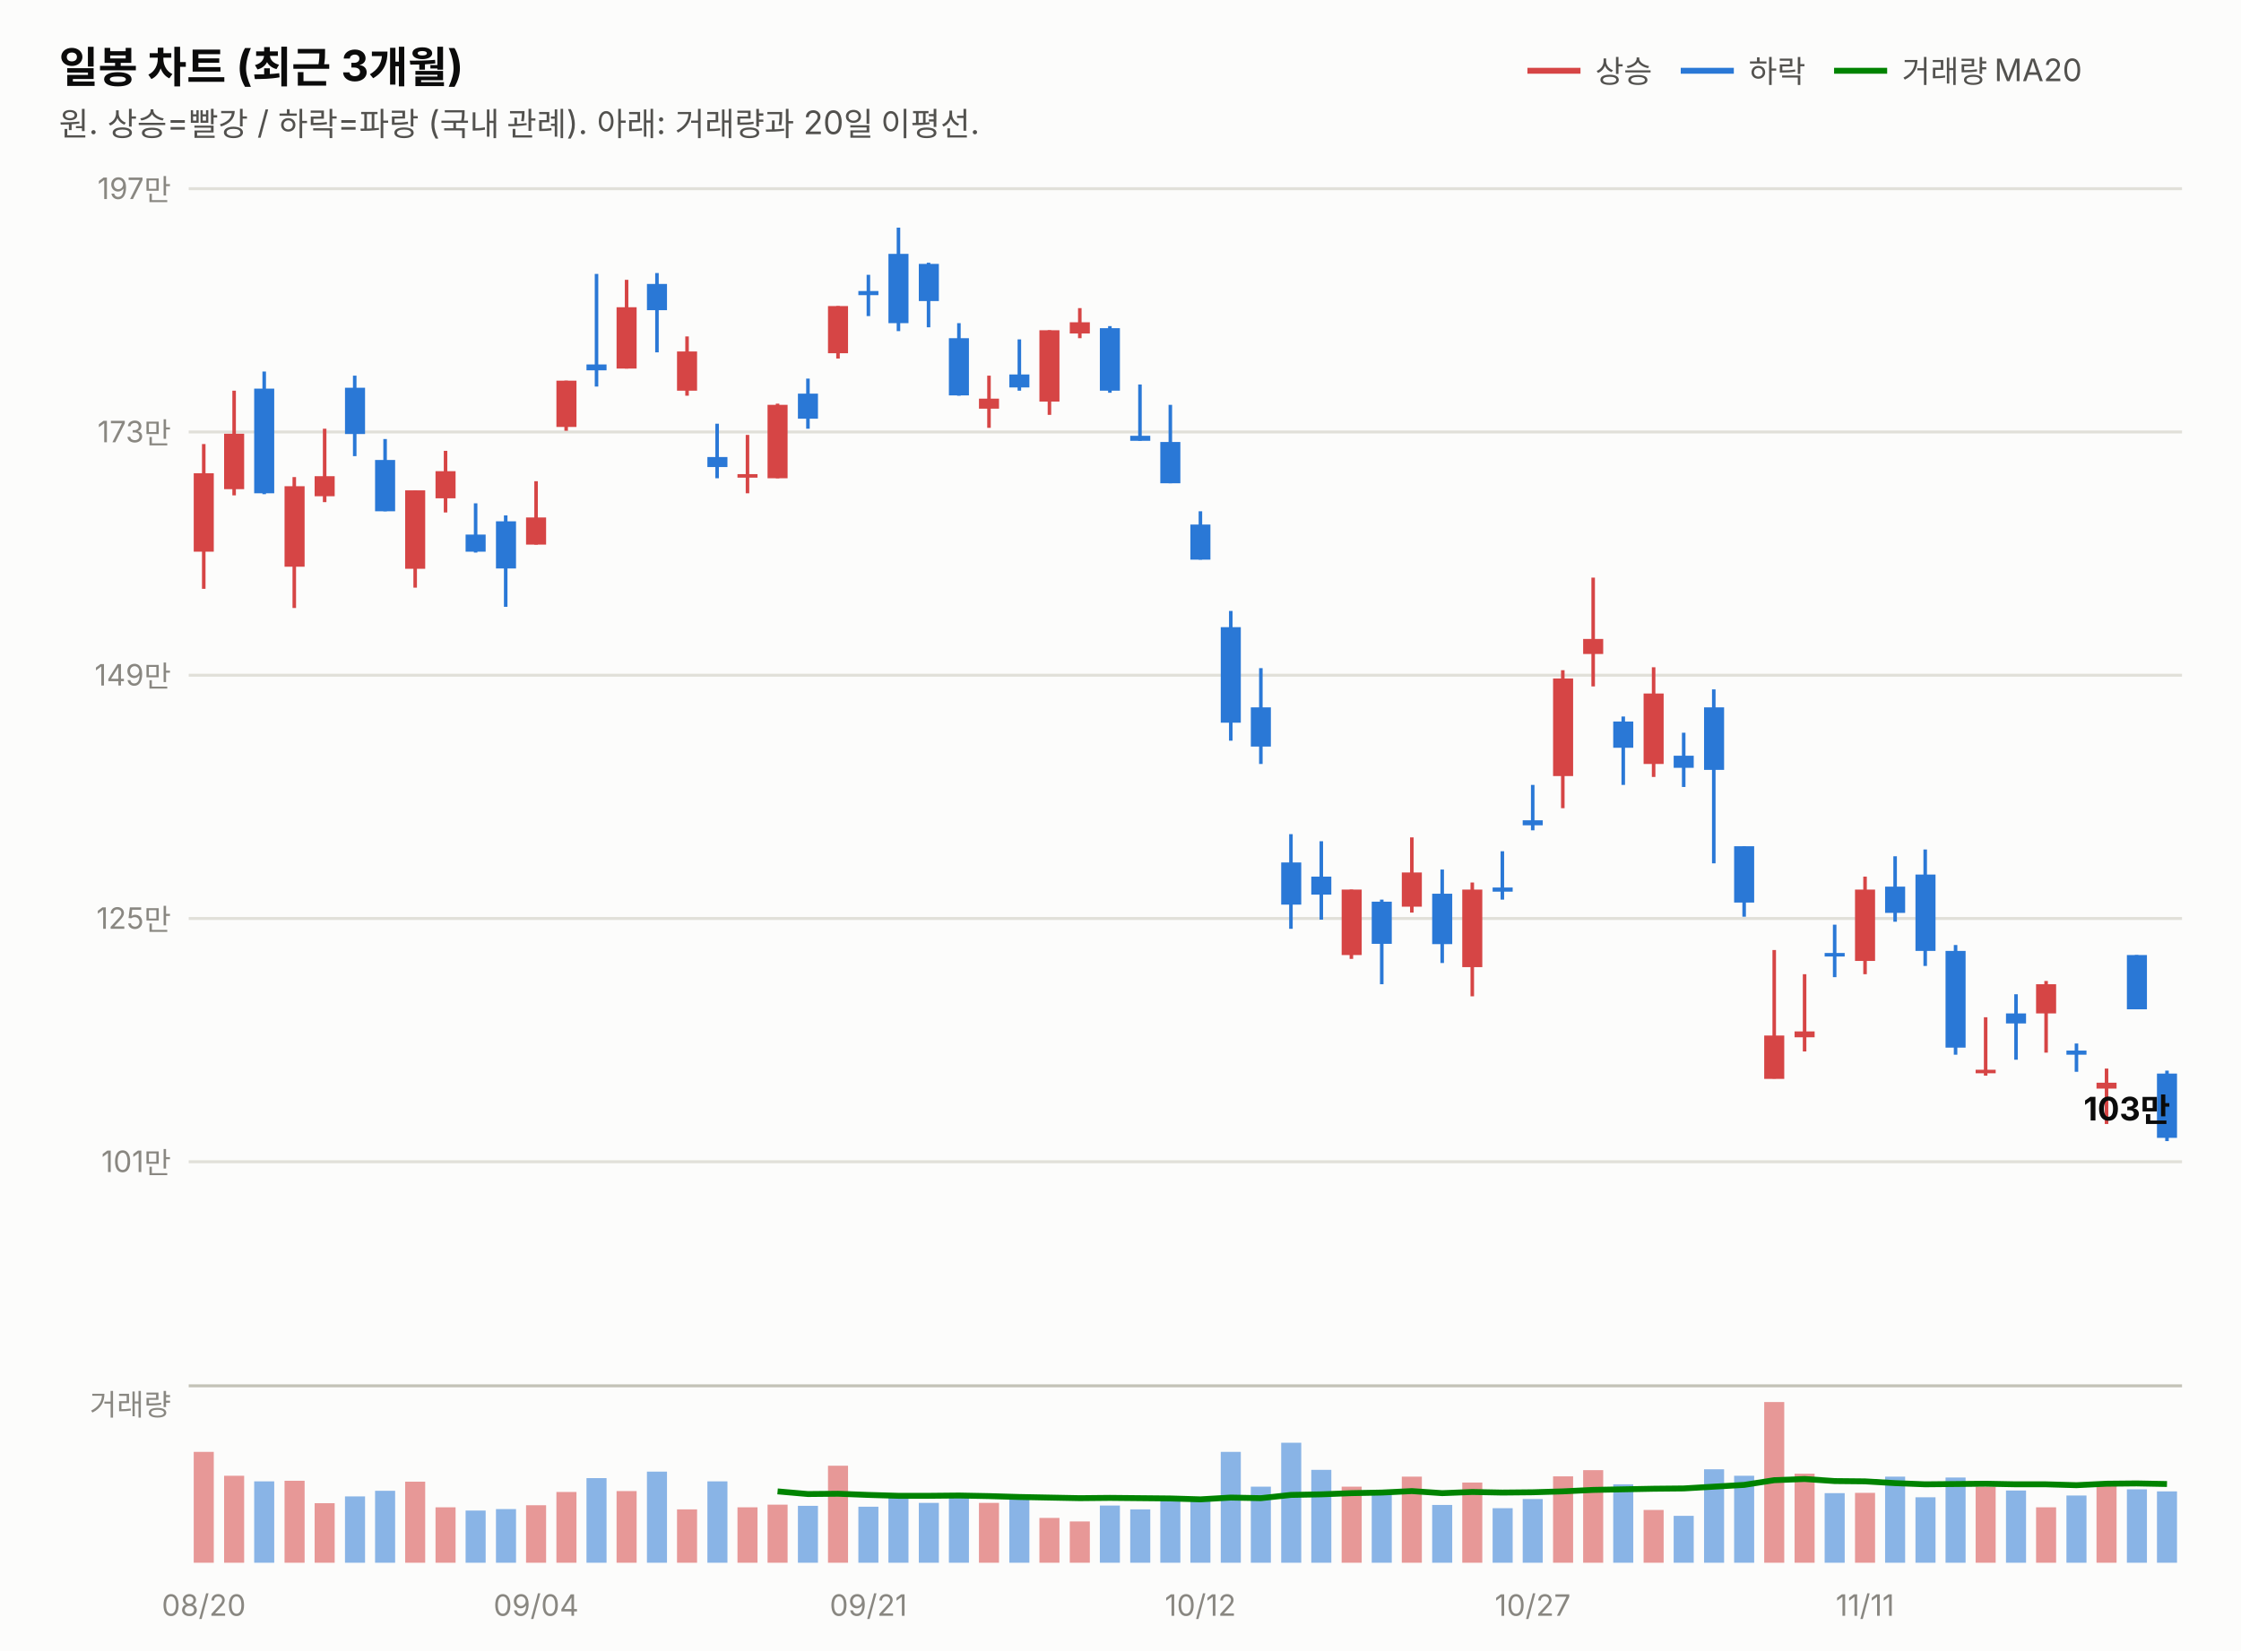
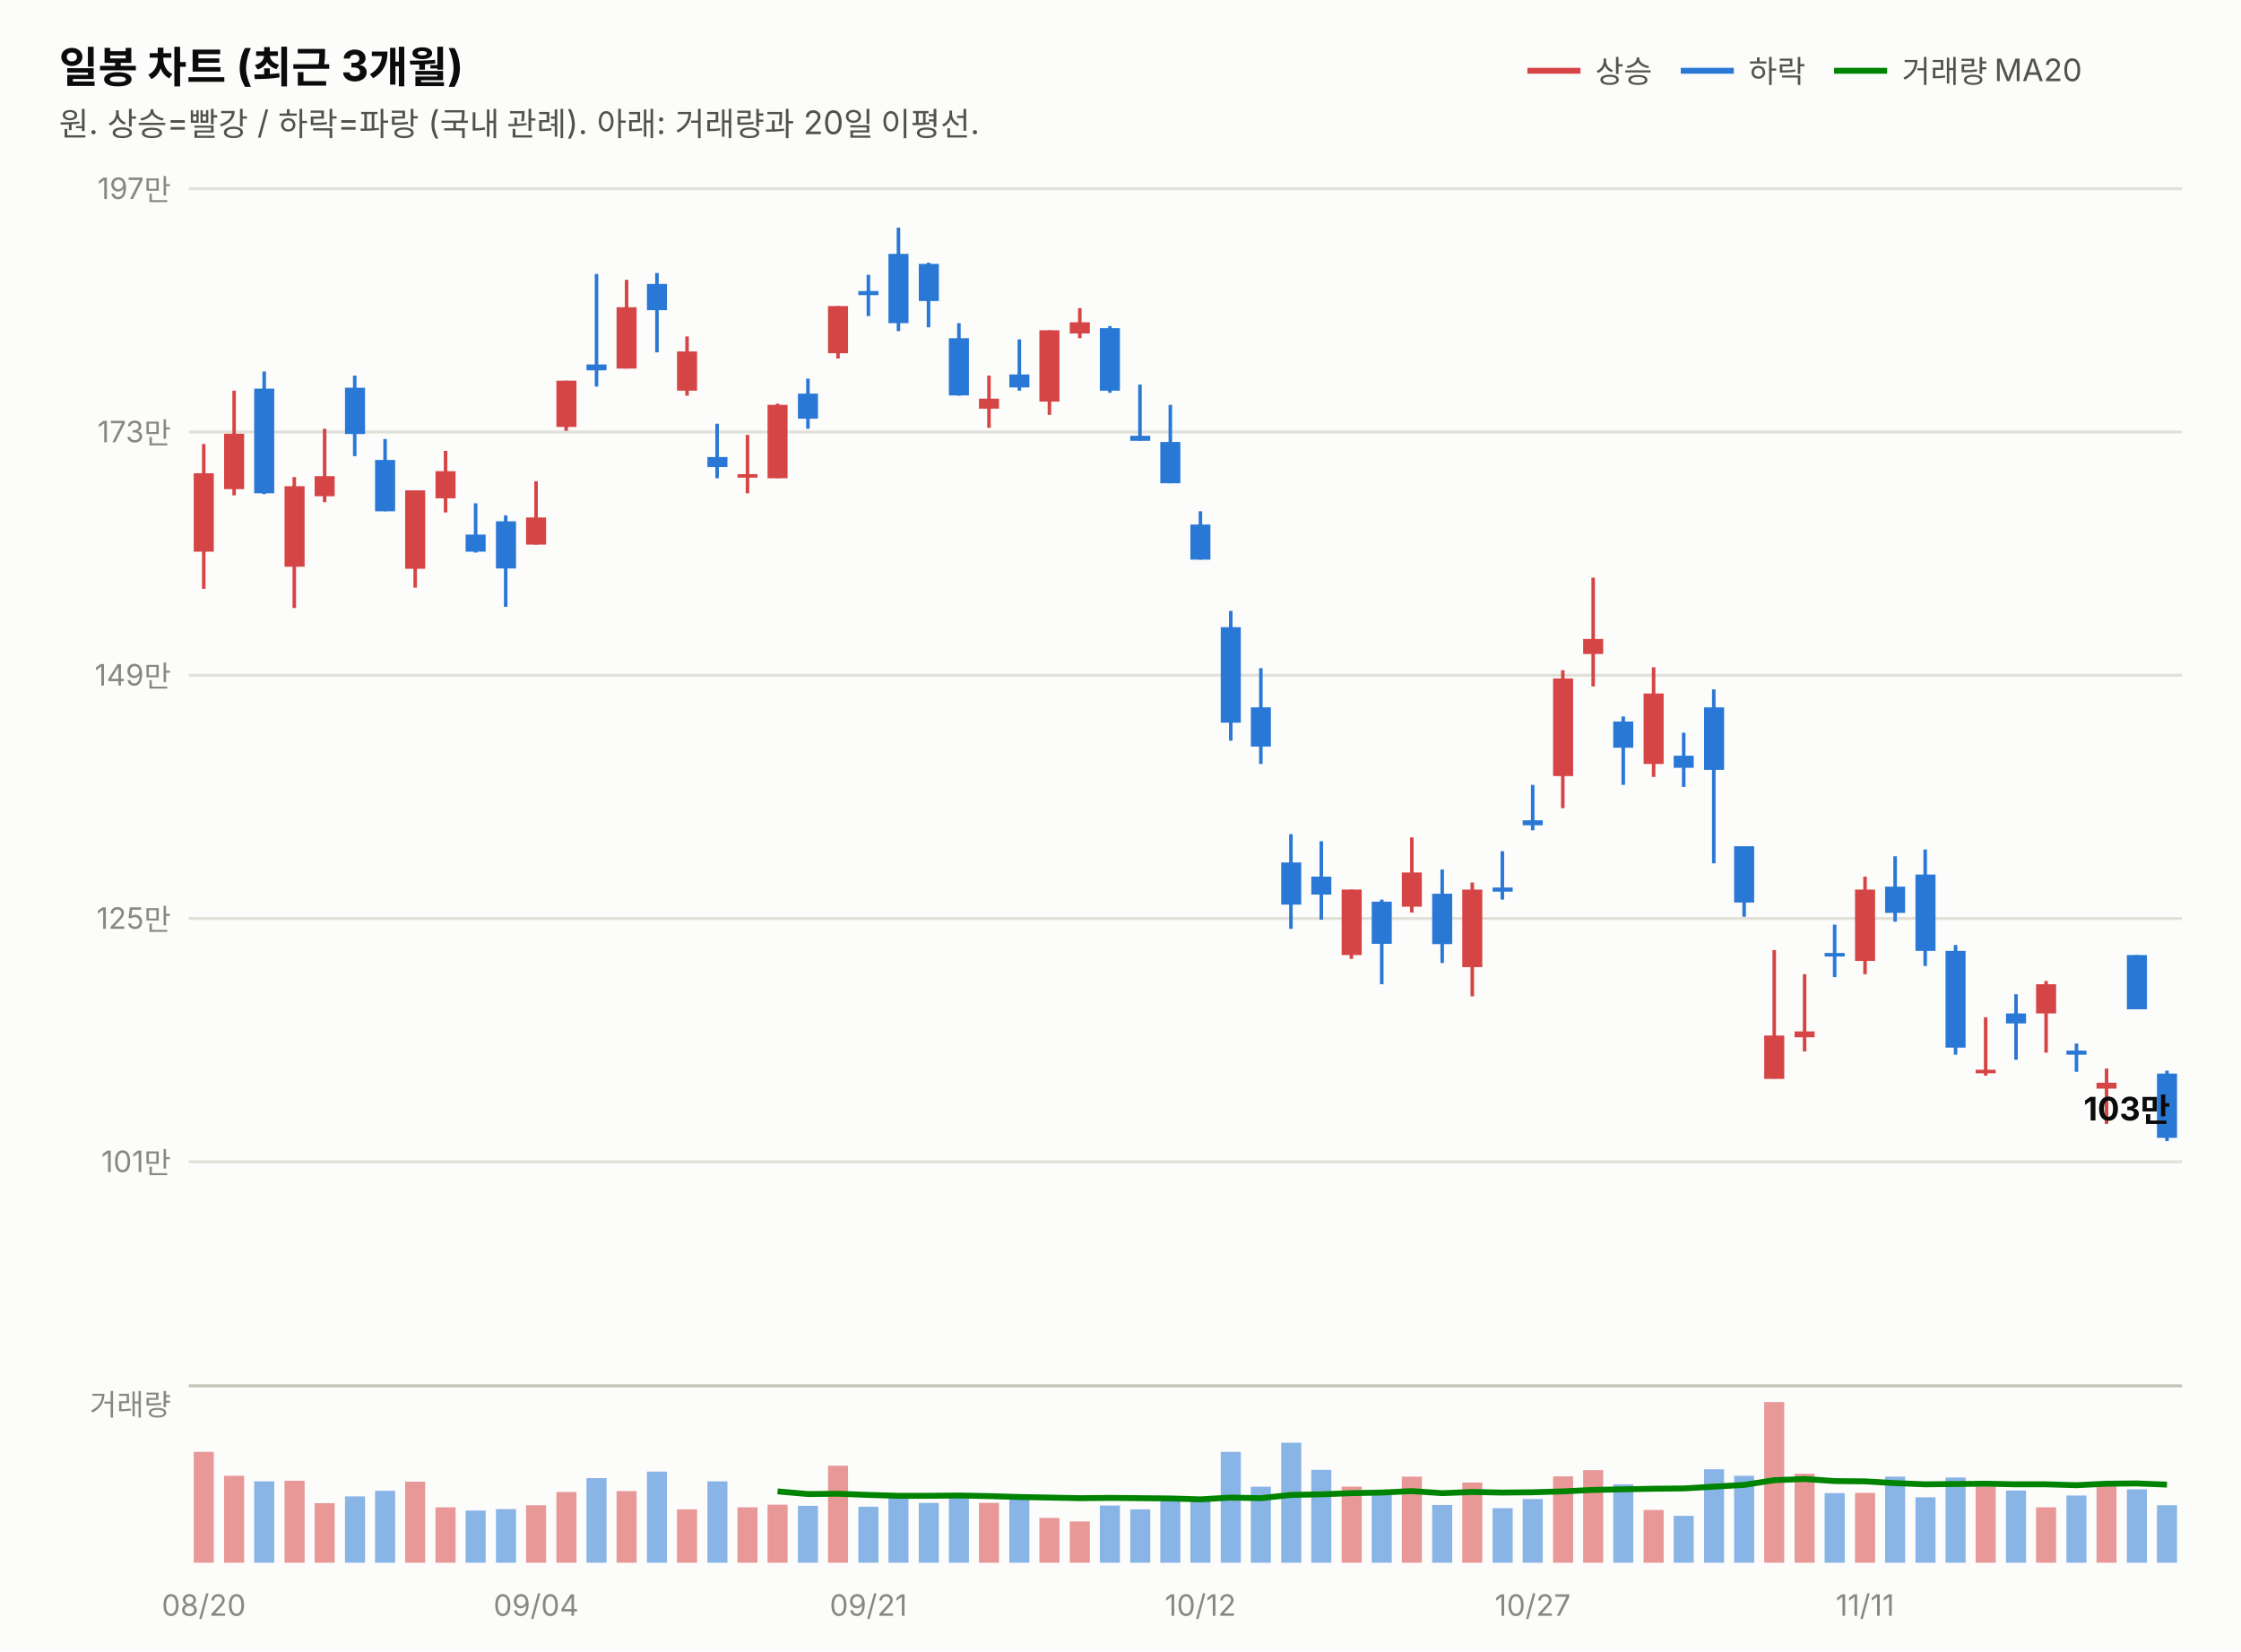
<svg xmlns="http://www.w3.org/2000/svg" width="760" height="560" viewBox="0 0 760 560" font-family="system-ui,-apple-system,&quot;Segoe UI&quot;,&quot;Malgun Gothic&quot;,&quot;Apple SD Gothic Neo&quot;,sans-serif">
  <rect width="760" height="560" fill="#fcfcfb" />
  <text x="20" y="28" font-size="14.5" font-weight="700" fill="#0b0b0b">일봉 차트 (최근 3개월)</text>
  <text x="20" y="46" font-size="11" fill="#52514e">원. 상승=빨강 / 하락=파랑 (국내 관례). 아래: 거래량과 20일 이평선.</text>
  <line x1="518" y1="24" x2="536" y2="24" stroke="#d64545" stroke-width="2" />
  <text x="541" y="28" font-size="10.5" fill="#52514e">상승</text>
  <line x1="570" y1="24" x2="588" y2="24" stroke="#2a78d6" stroke-width="2" />
  <text x="593" y="28" font-size="10.5" fill="#52514e">하락</text>
  <line x1="622" y1="24" x2="640" y2="24" stroke="#008300" stroke-width="2" />
  <text x="645" y="28" font-size="10.5" fill="#52514e">거래량 MA20</text>
  <line x1="64" y1="394.0" x2="740" y2="394.0" stroke="#e1e0d9" stroke-width="1" />
  <text x="58" y="397.5" font-size="10" fill="#898781" text-anchor="end" style="font-variant-numeric:tabular-nums">101만</text>
  <line x1="64" y1="311.5" x2="740" y2="311.5" stroke="#e1e0d9" stroke-width="1" />
  <text x="58" y="315.0" font-size="10" fill="#898781" text-anchor="end" style="font-variant-numeric:tabular-nums">125만</text>
  <line x1="64" y1="229.0" x2="740" y2="229.0" stroke="#e1e0d9" stroke-width="1" />
  <text x="58" y="232.5" font-size="10" fill="#898781" text-anchor="end" style="font-variant-numeric:tabular-nums">149만</text>
  <line x1="64" y1="146.5" x2="740" y2="146.5" stroke="#e1e0d9" stroke-width="1" />
  <text x="58" y="150.0" font-size="10" fill="#898781" text-anchor="end" style="font-variant-numeric:tabular-nums">173만</text>
  <line x1="64" y1="64.0" x2="740" y2="64.0" stroke="#e1e0d9" stroke-width="1" />
  <text x="58" y="67.5" font-size="10" fill="#898781" text-anchor="end" style="font-variant-numeric:tabular-nums">197만</text>
  <line x1="69.1" y1="150.6" x2="69.1" y2="199.7" stroke="#d64545" stroke-width="1.2" />
  <rect x="65.7" y="160.5" width="6.8" height="26.6" fill="#d64545" />
  <line x1="79.4" y1="132.5" x2="79.4" y2="168.0" stroke="#d64545" stroke-width="1.2" />
  <rect x="76.0" y="147.1" width="6.8" height="18.8" fill="#d64545" />
  <line x1="89.6" y1="126.0" x2="89.6" y2="167.6" stroke="#2a78d6" stroke-width="1.2" />
  <rect x="86.2" y="131.8" width="6.8" height="35.5" fill="#2a78d6" />
  <line x1="99.8" y1="161.8" x2="99.8" y2="206.2" stroke="#d64545" stroke-width="1.2" />
  <rect x="96.5" y="164.9" width="6.8" height="27.3" fill="#d64545" />
  <line x1="110.1" y1="145.4" x2="110.1" y2="170.3" stroke="#d64545" stroke-width="1.2" />
  <rect x="106.7" y="161.5" width="6.8" height="6.8" fill="#d64545" />
  <line x1="120.3" y1="127.4" x2="120.3" y2="154.7" stroke="#2a78d6" stroke-width="1.2" />
  <rect x="117.0" y="131.5" width="6.8" height="15.7" fill="#2a78d6" />
  <line x1="130.6" y1="148.9" x2="130.6" y2="173.4" stroke="#2a78d6" stroke-width="1.2" />
  <rect x="127.2" y="156.0" width="6.8" height="17.4" fill="#2a78d6" />
  <line x1="140.8" y1="166.3" x2="140.8" y2="199.3" stroke="#d64545" stroke-width="1.2" />
  <rect x="137.4" y="166.3" width="6.8" height="26.6" fill="#d64545" />
  <line x1="151.1" y1="152.9" x2="151.1" y2="173.8" stroke="#d64545" stroke-width="1.2" />
  <rect x="147.7" y="159.8" width="6.8" height="9.2" fill="#d64545" />
  <line x1="161.3" y1="170.7" x2="161.3" y2="187.4" stroke="#2a78d6" stroke-width="1.2" />
  <rect x="157.9" y="181.3" width="6.8" height="5.8" fill="#2a78d6" />
  <line x1="171.5" y1="174.8" x2="171.5" y2="205.8" stroke="#2a78d6" stroke-width="1.2" />
  <rect x="168.2" y="176.8" width="6.8" height="16.0" fill="#2a78d6" />
  <line x1="181.8" y1="163.2" x2="181.8" y2="184.7" stroke="#d64545" stroke-width="1.2" />
  <rect x="178.4" y="175.5" width="6.8" height="9.2" fill="#d64545" />
  <line x1="192.0" y1="129.1" x2="192.0" y2="146.1" stroke="#d64545" stroke-width="1.2" />
  <rect x="188.7" y="129.1" width="6.8" height="15.7" fill="#d64545" />
  <line x1="202.3" y1="92.9" x2="202.3" y2="131.1" stroke="#2a78d6" stroke-width="1.2" />
  <rect x="198.9" y="123.6" width="6.8" height="2.0" fill="#2a78d6" />
  <line x1="212.5" y1="94.9" x2="212.5" y2="125.0" stroke="#d64545" stroke-width="1.2" />
  <rect x="209.1" y="104.2" width="6.8" height="20.8" fill="#d64545" />
  <line x1="222.8" y1="92.6" x2="222.8" y2="119.5" stroke="#2a78d6" stroke-width="1.2" />
  <rect x="219.4" y="96.3" width="6.8" height="8.9" fill="#2a78d6" />
  <line x1="233.0" y1="114.1" x2="233.0" y2="134.2" stroke="#d64545" stroke-width="1.2" />
  <rect x="229.6" y="119.2" width="6.8" height="13.3" fill="#d64545" />
  <line x1="243.2" y1="143.7" x2="243.2" y2="162.2" stroke="#2a78d6" stroke-width="1.2" />
  <rect x="239.9" y="155.0" width="6.8" height="3.4" fill="#2a78d6" />
  <line x1="253.5" y1="147.5" x2="253.5" y2="167.3" stroke="#d64545" stroke-width="1.2" />
  <rect x="250.1" y="160.8" width="6.8" height="1.2" fill="#d64545" />
  <line x1="263.7" y1="136.9" x2="263.7" y2="162.2" stroke="#d64545" stroke-width="1.2" />
  <rect x="260.3" y="137.3" width="6.8" height="24.9" fill="#d64545" />
  <line x1="274.0" y1="128.4" x2="274.0" y2="145.4" stroke="#2a78d6" stroke-width="1.2" />
  <rect x="270.6" y="133.5" width="6.8" height="8.5" fill="#2a78d6" />
  <line x1="284.2" y1="103.8" x2="284.2" y2="121.6" stroke="#d64545" stroke-width="1.2" />
  <rect x="280.8" y="103.8" width="6.8" height="16.0" fill="#d64545" />
  <line x1="294.5" y1="93.2" x2="294.5" y2="107.2" stroke="#2a78d6" stroke-width="1.2" />
  <rect x="291.1" y="98.7" width="6.8" height="1.4" fill="#2a78d6" />
  <line x1="304.7" y1="77.2" x2="304.7" y2="112.3" stroke="#2a78d6" stroke-width="1.2" />
  <rect x="301.3" y="86.1" width="6.8" height="23.5" fill="#2a78d6" />
  <line x1="314.9" y1="89.1" x2="314.9" y2="111.0" stroke="#2a78d6" stroke-width="1.2" />
  <rect x="311.6" y="89.5" width="6.8" height="12.6" fill="#2a78d6" />
  <line x1="325.2" y1="109.6" x2="325.2" y2="134.2" stroke="#2a78d6" stroke-width="1.2" />
  <rect x="321.8" y="114.7" width="6.8" height="19.4" fill="#2a78d6" />
  <line x1="335.4" y1="127.4" x2="335.4" y2="145.1" stroke="#d64545" stroke-width="1.2" />
  <rect x="332.0" y="135.2" width="6.8" height="3.4" fill="#d64545" />
  <line x1="345.7" y1="115.1" x2="345.7" y2="132.5" stroke="#2a78d6" stroke-width="1.2" />
  <rect x="342.3" y="127.0" width="6.8" height="4.4" fill="#2a78d6" />
  <line x1="355.9" y1="112.0" x2="355.9" y2="140.7" stroke="#d64545" stroke-width="1.2" />
  <rect x="352.5" y="112.0" width="6.8" height="24.2" fill="#d64545" />
  <line x1="366.2" y1="104.5" x2="366.2" y2="114.7" stroke="#d64545" stroke-width="1.2" />
  <rect x="362.8" y="109.3" width="6.8" height="3.8" fill="#d64545" />
  <line x1="376.4" y1="110.6" x2="376.4" y2="133.2" stroke="#2a78d6" stroke-width="1.2" />
  <rect x="373.0" y="111.3" width="6.8" height="21.2" fill="#2a78d6" />
  <line x1="386.6" y1="130.4" x2="386.6" y2="149.5" stroke="#2a78d6" stroke-width="1.2" />
  <rect x="383.3" y="147.8" width="6.8" height="1.7" fill="#2a78d6" />
  <line x1="396.9" y1="137.3" x2="396.9" y2="163.9" stroke="#2a78d6" stroke-width="1.2" />
  <rect x="393.5" y="149.9" width="6.8" height="14.0" fill="#2a78d6" />
  <line x1="407.1" y1="173.4" x2="407.1" y2="189.8" stroke="#2a78d6" stroke-width="1.2" />
  <rect x="403.7" y="177.9" width="6.8" height="11.9" fill="#2a78d6" />
  <line x1="417.4" y1="207.2" x2="417.4" y2="251.2" stroke="#2a78d6" stroke-width="1.2" />
  <rect x="414.0" y="212.7" width="6.8" height="32.4" fill="#2a78d6" />
  <line x1="427.6" y1="226.6" x2="427.6" y2="259.1" stroke="#2a78d6" stroke-width="1.2" />
  <rect x="424.2" y="239.9" width="6.8" height="13.3" fill="#2a78d6" />
  <line x1="437.8" y1="282.9" x2="437.8" y2="315.0" stroke="#2a78d6" stroke-width="1.2" />
  <rect x="434.5" y="292.5" width="6.8" height="14.3" fill="#2a78d6" />
  <line x1="448.1" y1="285.3" x2="448.1" y2="311.9" stroke="#2a78d6" stroke-width="1.2" />
  <rect x="444.7" y="297.3" width="6.8" height="6.1" fill="#2a78d6" />
  <line x1="458.3" y1="301.7" x2="458.3" y2="325.2" stroke="#d64545" stroke-width="1.2" />
  <rect x="455.0" y="301.7" width="6.8" height="22.2" fill="#d64545" />
  <line x1="468.6" y1="305.1" x2="468.6" y2="333.8" stroke="#2a78d6" stroke-width="1.2" />
  <rect x="465.2" y="305.8" width="6.8" height="14.3" fill="#2a78d6" />
  <line x1="478.8" y1="284.0" x2="478.8" y2="309.5" stroke="#d64545" stroke-width="1.2" />
  <rect x="475.4" y="295.9" width="6.8" height="11.6" fill="#d64545" />
  <line x1="489.1" y1="294.9" x2="489.1" y2="326.6" stroke="#2a78d6" stroke-width="1.2" />
  <rect x="485.7" y="303.1" width="6.8" height="17.1" fill="#2a78d6" />
  <line x1="499.3" y1="299.3" x2="499.3" y2="337.9" stroke="#d64545" stroke-width="1.2" />
  <rect x="495.9" y="301.7" width="6.8" height="26.3" fill="#d64545" />
  <line x1="509.5" y1="288.7" x2="509.5" y2="305.1" stroke="#2a78d6" stroke-width="1.2" />
  <rect x="506.2" y="301.0" width="6.8" height="1.4" fill="#2a78d6" />
  <line x1="519.8" y1="266.2" x2="519.8" y2="281.6" stroke="#2a78d6" stroke-width="1.2" />
  <rect x="516.4" y="278.2" width="6.8" height="1.7" fill="#2a78d6" />
  <line x1="530.0" y1="227.3" x2="530.0" y2="274.1" stroke="#d64545" stroke-width="1.2" />
  <rect x="526.7" y="230.1" width="6.8" height="33.1" fill="#d64545" />
  <line x1="540.3" y1="195.9" x2="540.3" y2="232.8" stroke="#d64545" stroke-width="1.2" />
  <rect x="536.9" y="216.7" width="6.8" height="5.1" fill="#d64545" />
  <line x1="550.5" y1="243.0" x2="550.5" y2="266.2" stroke="#2a78d6" stroke-width="1.2" />
  <rect x="547.1" y="244.7" width="6.8" height="8.9" fill="#2a78d6" />
  <line x1="560.8" y1="226.3" x2="560.8" y2="263.5" stroke="#d64545" stroke-width="1.2" />
  <rect x="557.4" y="235.2" width="6.8" height="23.9" fill="#d64545" />
  <line x1="571.0" y1="248.5" x2="571.0" y2="266.9" stroke="#2a78d6" stroke-width="1.2" />
  <rect x="567.6" y="256.3" width="6.8" height="4.1" fill="#2a78d6" />
  <line x1="581.2" y1="233.8" x2="581.2" y2="292.8" stroke="#2a78d6" stroke-width="1.2" />
  <rect x="577.9" y="239.9" width="6.8" height="21.2" fill="#2a78d6" />
  <line x1="591.5" y1="287.0" x2="591.5" y2="310.9" stroke="#2a78d6" stroke-width="1.2" />
  <rect x="588.1" y="287.0" width="6.8" height="19.1" fill="#2a78d6" />
  <line x1="601.7" y1="322.2" x2="601.7" y2="365.8" stroke="#d64545" stroke-width="1.2" />
  <rect x="598.3" y="351.2" width="6.8" height="14.7" fill="#d64545" />
  <line x1="612.0" y1="330.4" x2="612.0" y2="356.6" stroke="#d64545" stroke-width="1.2" />
  <rect x="608.6" y="349.8" width="6.8" height="2.0" fill="#d64545" />
  <line x1="622.2" y1="313.6" x2="622.2" y2="331.4" stroke="#2a78d6" stroke-width="1.2" />
  <rect x="618.8" y="323.2" width="6.8" height="1.2" fill="#2a78d6" />
  <line x1="632.5" y1="297.3" x2="632.5" y2="330.4" stroke="#d64545" stroke-width="1.2" />
  <rect x="629.1" y="301.7" width="6.8" height="24.2" fill="#d64545" />
  <line x1="642.7" y1="290.4" x2="642.7" y2="312.6" stroke="#2a78d6" stroke-width="1.2" />
  <rect x="639.3" y="300.7" width="6.8" height="8.9" fill="#2a78d6" />
  <line x1="652.9" y1="288.1" x2="652.9" y2="327.6" stroke="#2a78d6" stroke-width="1.2" />
  <rect x="649.6" y="296.6" width="6.8" height="25.9" fill="#2a78d6" />
  <line x1="663.2" y1="320.5" x2="663.2" y2="357.7" stroke="#2a78d6" stroke-width="1.2" />
  <rect x="659.8" y="322.5" width="6.8" height="32.8" fill="#2a78d6" />
  <line x1="673.4" y1="345.0" x2="673.4" y2="364.8" stroke="#d64545" stroke-width="1.2" />
  <rect x="670.0" y="362.8" width="6.8" height="1.2" fill="#d64545" />
  <line x1="683.7" y1="337.2" x2="683.7" y2="359.4" stroke="#2a78d6" stroke-width="1.2" />
  <rect x="680.3" y="343.7" width="6.8" height="3.4" fill="#2a78d6" />
  <line x1="693.9" y1="332.7" x2="693.9" y2="357.0" stroke="#d64545" stroke-width="1.2" />
  <rect x="690.5" y="333.8" width="6.8" height="9.9" fill="#d64545" />
  <line x1="704.2" y1="353.9" x2="704.2" y2="363.5" stroke="#2a78d6" stroke-width="1.2" />
  <rect x="700.8" y="356.3" width="6.8" height="1.4" fill="#2a78d6" />
  <line x1="714.4" y1="362.4" x2="714.4" y2="381.2" stroke="#d64545" stroke-width="1.2" />
  <rect x="711.0" y="367.2" width="6.8" height="2.0" fill="#d64545" />
  <line x1="724.6" y1="323.9" x2="724.6" y2="342.3" stroke="#2a78d6" stroke-width="1.2" />
  <rect x="721.3" y="323.9" width="6.8" height="18.4" fill="#2a78d6" />
  <line x1="734.9" y1="363.1" x2="734.9" y2="387.0" stroke="#2a78d6" stroke-width="1.2" />
  <rect x="731.5" y="364.1" width="6.8" height="21.8" fill="#2a78d6" />
  <text x="736" y="380.0" font-size="11" font-weight="700" fill="#0b0b0b" text-anchor="end" style="font-variant-numeric:tabular-nums">103만</text>
  <line x1="64" y1="470" x2="740" y2="470" stroke="#c3c2b7" stroke-width="1" />
  <text x="58" y="480" font-size="10" fill="#898781" text-anchor="end">거래량</text>
  <rect x="65.7" y="492.4" width="6.8" height="37.6" fill="#d64545" opacity="0.55" />
  <rect x="76.0" y="500.5" width="6.8" height="29.5" fill="#d64545" opacity="0.55" />
  <rect x="86.2" y="502.4" width="6.8" height="27.6" fill="#2a78d6" opacity="0.55" />
  <rect x="96.5" y="502.2" width="6.8" height="27.8" fill="#d64545" opacity="0.55" />
  <rect x="106.7" y="509.8" width="6.8" height="20.2" fill="#d64545" opacity="0.55" />
  <rect x="117.0" y="507.5" width="6.8" height="22.5" fill="#2a78d6" opacity="0.55" />
  <rect x="127.2" y="505.6" width="6.8" height="24.4" fill="#2a78d6" opacity="0.55" />
  <rect x="137.4" y="502.5" width="6.8" height="27.5" fill="#d64545" opacity="0.55" />
  <rect x="147.7" y="511.2" width="6.8" height="18.8" fill="#d64545" opacity="0.55" />
  <rect x="157.9" y="512.3" width="6.8" height="17.7" fill="#2a78d6" opacity="0.55" />
  <rect x="168.2" y="511.8" width="6.8" height="18.2" fill="#2a78d6" opacity="0.55" />
  <rect x="178.4" y="510.5" width="6.8" height="19.5" fill="#d64545" opacity="0.55" />
  <rect x="188.7" y="506.0" width="6.8" height="24.0" fill="#d64545" opacity="0.55" />
  <rect x="198.9" y="501.3" width="6.8" height="28.7" fill="#2a78d6" opacity="0.55" />
  <rect x="209.1" y="505.7" width="6.8" height="24.3" fill="#d64545" opacity="0.55" />
  <rect x="219.4" y="499.1" width="6.8" height="30.9" fill="#2a78d6" opacity="0.55" />
  <rect x="229.6" y="511.9" width="6.8" height="18.1" fill="#d64545" opacity="0.55" />
  <rect x="239.9" y="502.4" width="6.8" height="27.6" fill="#2a78d6" opacity="0.55" />
  <rect x="250.1" y="511.2" width="6.8" height="18.8" fill="#d64545" opacity="0.55" />
  <rect x="260.3" y="510.3" width="6.8" height="19.7" fill="#d64545" opacity="0.55" />
  <rect x="270.6" y="510.7" width="6.8" height="19.3" fill="#2a78d6" opacity="0.55" />
  <rect x="280.8" y="497.1" width="6.8" height="32.9" fill="#d64545" opacity="0.55" />
  <rect x="291.1" y="511.0" width="6.8" height="19.0" fill="#2a78d6" opacity="0.55" />
  <rect x="301.3" y="507.4" width="6.8" height="22.6" fill="#2a78d6" opacity="0.55" />
  <rect x="311.6" y="509.7" width="6.8" height="20.3" fill="#2a78d6" opacity="0.55" />
  <rect x="321.8" y="507.2" width="6.8" height="22.8" fill="#2a78d6" opacity="0.55" />
  <rect x="332.0" y="509.7" width="6.8" height="20.3" fill="#d64545" opacity="0.55" />
  <rect x="342.3" y="507.4" width="6.8" height="22.6" fill="#2a78d6" opacity="0.55" />
  <rect x="352.5" y="514.8" width="6.8" height="15.2" fill="#d64545" opacity="0.55" />
  <rect x="362.8" y="516.0" width="6.8" height="14.0" fill="#d64545" opacity="0.55" />
  <rect x="373.0" y="510.6" width="6.8" height="19.4" fill="#2a78d6" opacity="0.55" />
  <rect x="383.3" y="511.9" width="6.8" height="18.1" fill="#2a78d6" opacity="0.55" />
  <rect x="393.5" y="507.9" width="6.8" height="22.1" fill="#2a78d6" opacity="0.55" />
  <rect x="403.7" y="508.5" width="6.8" height="21.5" fill="#2a78d6" opacity="0.55" />
  <rect x="414.0" y="492.4" width="6.8" height="37.6" fill="#2a78d6" opacity="0.55" />
  <rect x="424.2" y="504.2" width="6.8" height="25.8" fill="#2a78d6" opacity="0.55" />
  <rect x="434.5" y="489.3" width="6.8" height="40.7" fill="#2a78d6" opacity="0.55" />
  <rect x="444.7" y="498.5" width="6.8" height="31.5" fill="#2a78d6" opacity="0.55" />
  <rect x="455.0" y="504.2" width="6.8" height="25.8" fill="#d64545" opacity="0.55" />
  <rect x="465.2" y="506.1" width="6.8" height="23.9" fill="#2a78d6" opacity="0.55" />
  <rect x="475.4" y="500.8" width="6.8" height="29.2" fill="#d64545" opacity="0.55" />
  <rect x="485.7" y="510.4" width="6.8" height="19.6" fill="#2a78d6" opacity="0.55" />
  <rect x="495.9" y="502.8" width="6.8" height="27.2" fill="#d64545" opacity="0.55" />
  <rect x="506.2" y="511.5" width="6.8" height="18.5" fill="#2a78d6" opacity="0.55" />
  <rect x="516.4" y="508.4" width="6.8" height="21.6" fill="#2a78d6" opacity="0.55" />
  <rect x="526.7" y="500.7" width="6.8" height="29.3" fill="#d64545" opacity="0.55" />
  <rect x="536.9" y="498.6" width="6.8" height="31.4" fill="#d64545" opacity="0.55" />
  <rect x="547.1" y="503.4" width="6.8" height="26.6" fill="#2a78d6" opacity="0.55" />
  <rect x="557.4" y="512.1" width="6.8" height="17.9" fill="#d64545" opacity="0.55" />
  <rect x="567.6" y="514.1" width="6.8" height="15.9" fill="#2a78d6" opacity="0.55" />
  <rect x="577.9" y="498.3" width="6.8" height="31.7" fill="#2a78d6" opacity="0.55" />
  <rect x="588.1" y="500.5" width="6.8" height="29.5" fill="#2a78d6" opacity="0.55" />
  <rect x="598.3" y="475.5" width="6.8" height="54.5" fill="#d64545" opacity="0.55" />
  <rect x="608.6" y="499.8" width="6.8" height="30.2" fill="#d64545" opacity="0.55" />
  <rect x="618.8" y="506.4" width="6.8" height="23.6" fill="#2a78d6" opacity="0.55" />
  <rect x="629.1" y="506.3" width="6.8" height="23.7" fill="#d64545" opacity="0.55" />
  <rect x="639.3" y="500.8" width="6.8" height="29.2" fill="#2a78d6" opacity="0.55" />
  <rect x="649.6" y="507.8" width="6.8" height="22.2" fill="#2a78d6" opacity="0.55" />
  <rect x="659.8" y="501.1" width="6.8" height="28.9" fill="#2a78d6" opacity="0.55" />
  <rect x="670.0" y="504.2" width="6.8" height="25.8" fill="#d64545" opacity="0.55" />
  <rect x="680.3" y="505.5" width="6.8" height="24.5" fill="#2a78d6" opacity="0.55" />
  <rect x="690.5" y="511.2" width="6.8" height="18.8" fill="#d64545" opacity="0.55" />
  <rect x="700.8" y="507.2" width="6.8" height="22.8" fill="#2a78d6" opacity="0.55" />
  <rect x="711.0" y="502.7" width="6.8" height="27.3" fill="#d64545" opacity="0.55" />
  <rect x="721.3" y="505.1" width="6.8" height="24.9" fill="#2a78d6" opacity="0.55" />
-   <rect x="731.5" y="505.8" width="6.8" height="24.2" fill="#2a78d6" opacity="0.55" />
-   <path d="M263.7,505.8 L274.0,506.7 L284.2,506.6 L294.5,507.0 L304.7,507.3 L314.9,507.3 L325.2,507.2 L335.4,507.4 L345.7,507.7 L355.9,507.9 L366.2,508.1 L376.4,508.0 L386.6,508.1 L396.9,508.2 L407.1,508.5 L417.4,507.9 L427.6,508.1 L437.8,507.0 L448.1,506.8 L458.3,506.4 L468.6,506.2 L478.8,505.7 L489.1,506.4 L499.3,506.0 L509.5,506.2 L519.8,506.1 L530.0,505.8 L540.3,505.3 L550.5,505.1 L560.8,504.9 L571.0,504.8 L581.2,504.2 L591.5,503.6 L601.7,502.0 L612.0,501.6 L622.2,502.3 L632.5,502.4 L642.7,503.0 L652.9,503.4 L663.2,503.3 L673.4,503.2 L683.7,503.4 L693.9,503.4 L704.2,503.7 L714.4,503.2 L724.6,503.1 L734.9,503.3" fill="none" stroke="#008300" stroke-width="2" />
+   <rect x="731.5" y="510.5" width="6.8" height="19.5" fill="#2a78d6" opacity="0.55" />
+   <path d="M263.7,505.8 L274.0,506.7 L284.2,506.6 L294.5,507.0 L304.7,507.3 L314.9,507.3 L325.2,507.2 L335.4,507.4 L345.7,507.7 L355.9,507.9 L366.2,508.1 L376.4,508.0 L386.6,508.1 L396.9,508.2 L407.1,508.5 L417.4,507.9 L427.6,508.1 L437.8,507.0 L448.1,506.8 L458.3,506.4 L468.6,506.2 L478.8,505.7 L489.1,506.4 L499.3,506.0 L509.5,506.2 L519.8,506.1 L530.0,505.8 L540.3,505.3 L550.5,505.1 L560.8,504.9 L571.0,504.8 L581.2,504.2 L591.5,503.6 L601.7,502.0 L612.0,501.6 L622.2,502.3 L632.5,502.4 L642.7,503.0 L652.9,503.4 L663.2,503.3 L673.4,503.2 L683.7,503.4 L693.9,503.4 L704.2,503.7 L714.4,503.2 L724.6,503.1 L734.9,503.5" fill="none" stroke="#008300" stroke-width="2" />
  <text x="69.1" y="548" font-size="10" fill="#898781" text-anchor="middle">08/20</text>
  <text x="181.8" y="548" font-size="10" fill="#898781" text-anchor="middle">09/04</text>
  <text x="294.5" y="548" font-size="10" fill="#898781" text-anchor="middle">09/21</text>
  <text x="407.1" y="548" font-size="10" fill="#898781" text-anchor="middle">10/12</text>
  <text x="519.8" y="548" font-size="10" fill="#898781" text-anchor="middle">10/27</text>
  <text x="632.5" y="548" font-size="10" fill="#898781" text-anchor="middle">11/11</text>
</svg>
